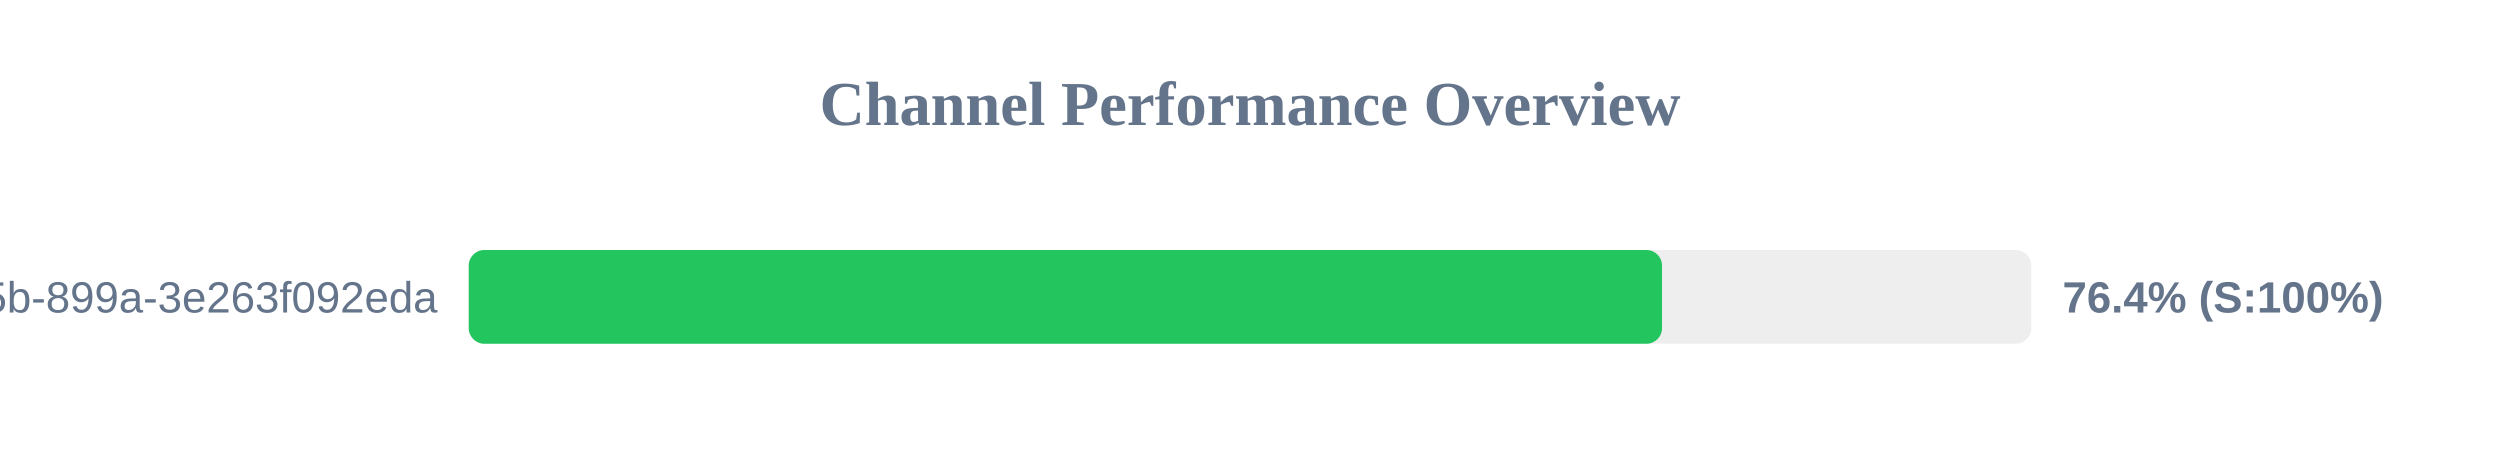
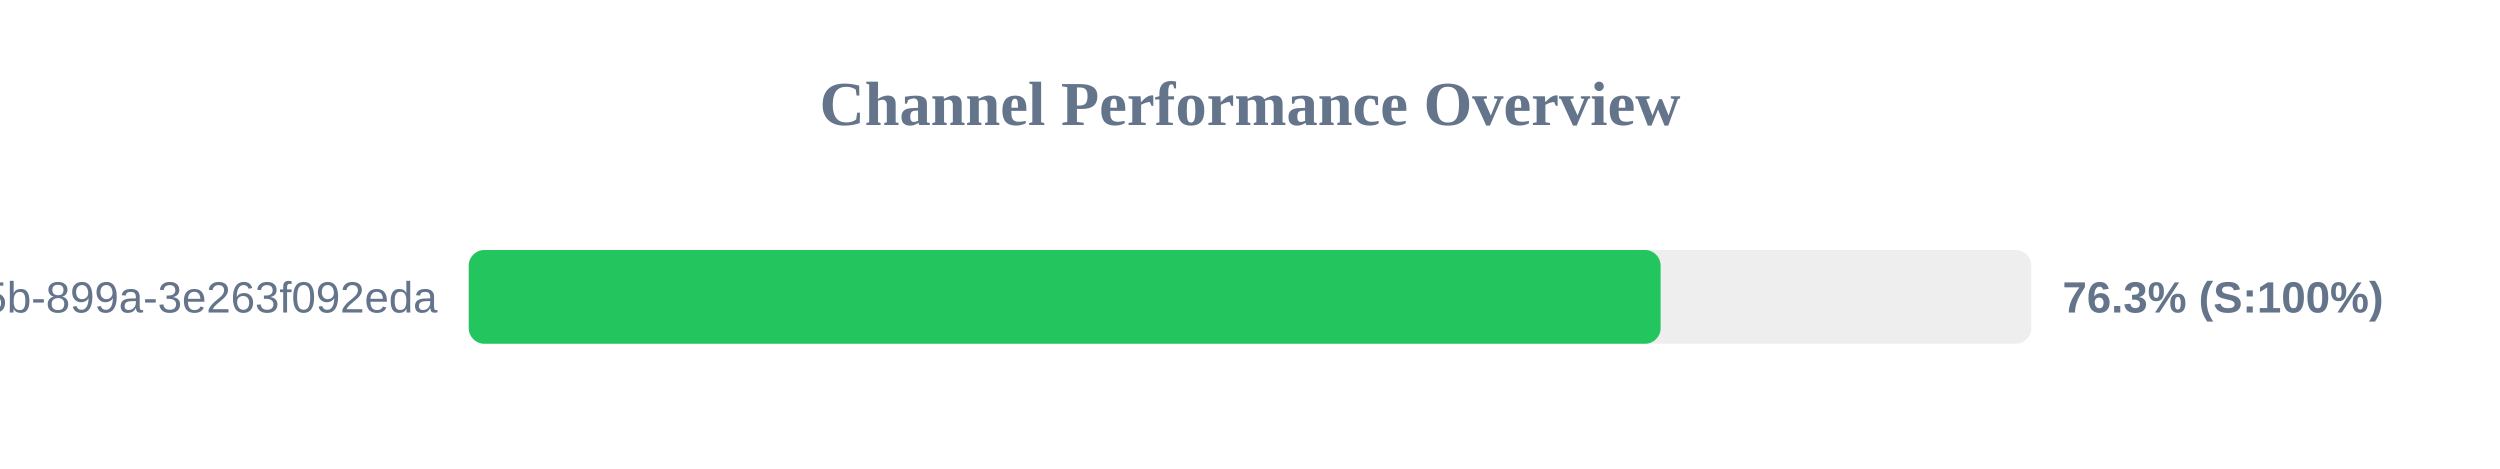
<svg xmlns="http://www.w3.org/2000/svg" width="800" height="150" version="1.1">
  <style>
        .row { font: 14px Arial; fill: #64748b; }
        .score { font: bold 14px Arial; fill: #64748b; }
    </style>
  <text x="400" y="40" text-anchor="middle" font-size="20px" font-weight="bold" fill="#64748b">Channel Performance Overview</text>
  <rect x="150" y="80" width="500" height="30" fill="#eee" rx="5" />
-   <rect x="150" y="80" width="381.85" height="30" fill="#22c55e" rx="5" />
+   <rect x="150" y="80" width="381.4" height="30" fill="#22c55e" rx="5" />
  <text x="140" y="100" text-anchor="end" class="row">?uuid=6bf726db-fb0b-405b-899a-3e263f092eda</text>
-   <text x="660" y="100" text-anchor="start" class="score">76.4% (S:100%)</text>
+   <text x="660" y="100" text-anchor="start" class="score">76.3% (S:100%)</text>
</svg>
